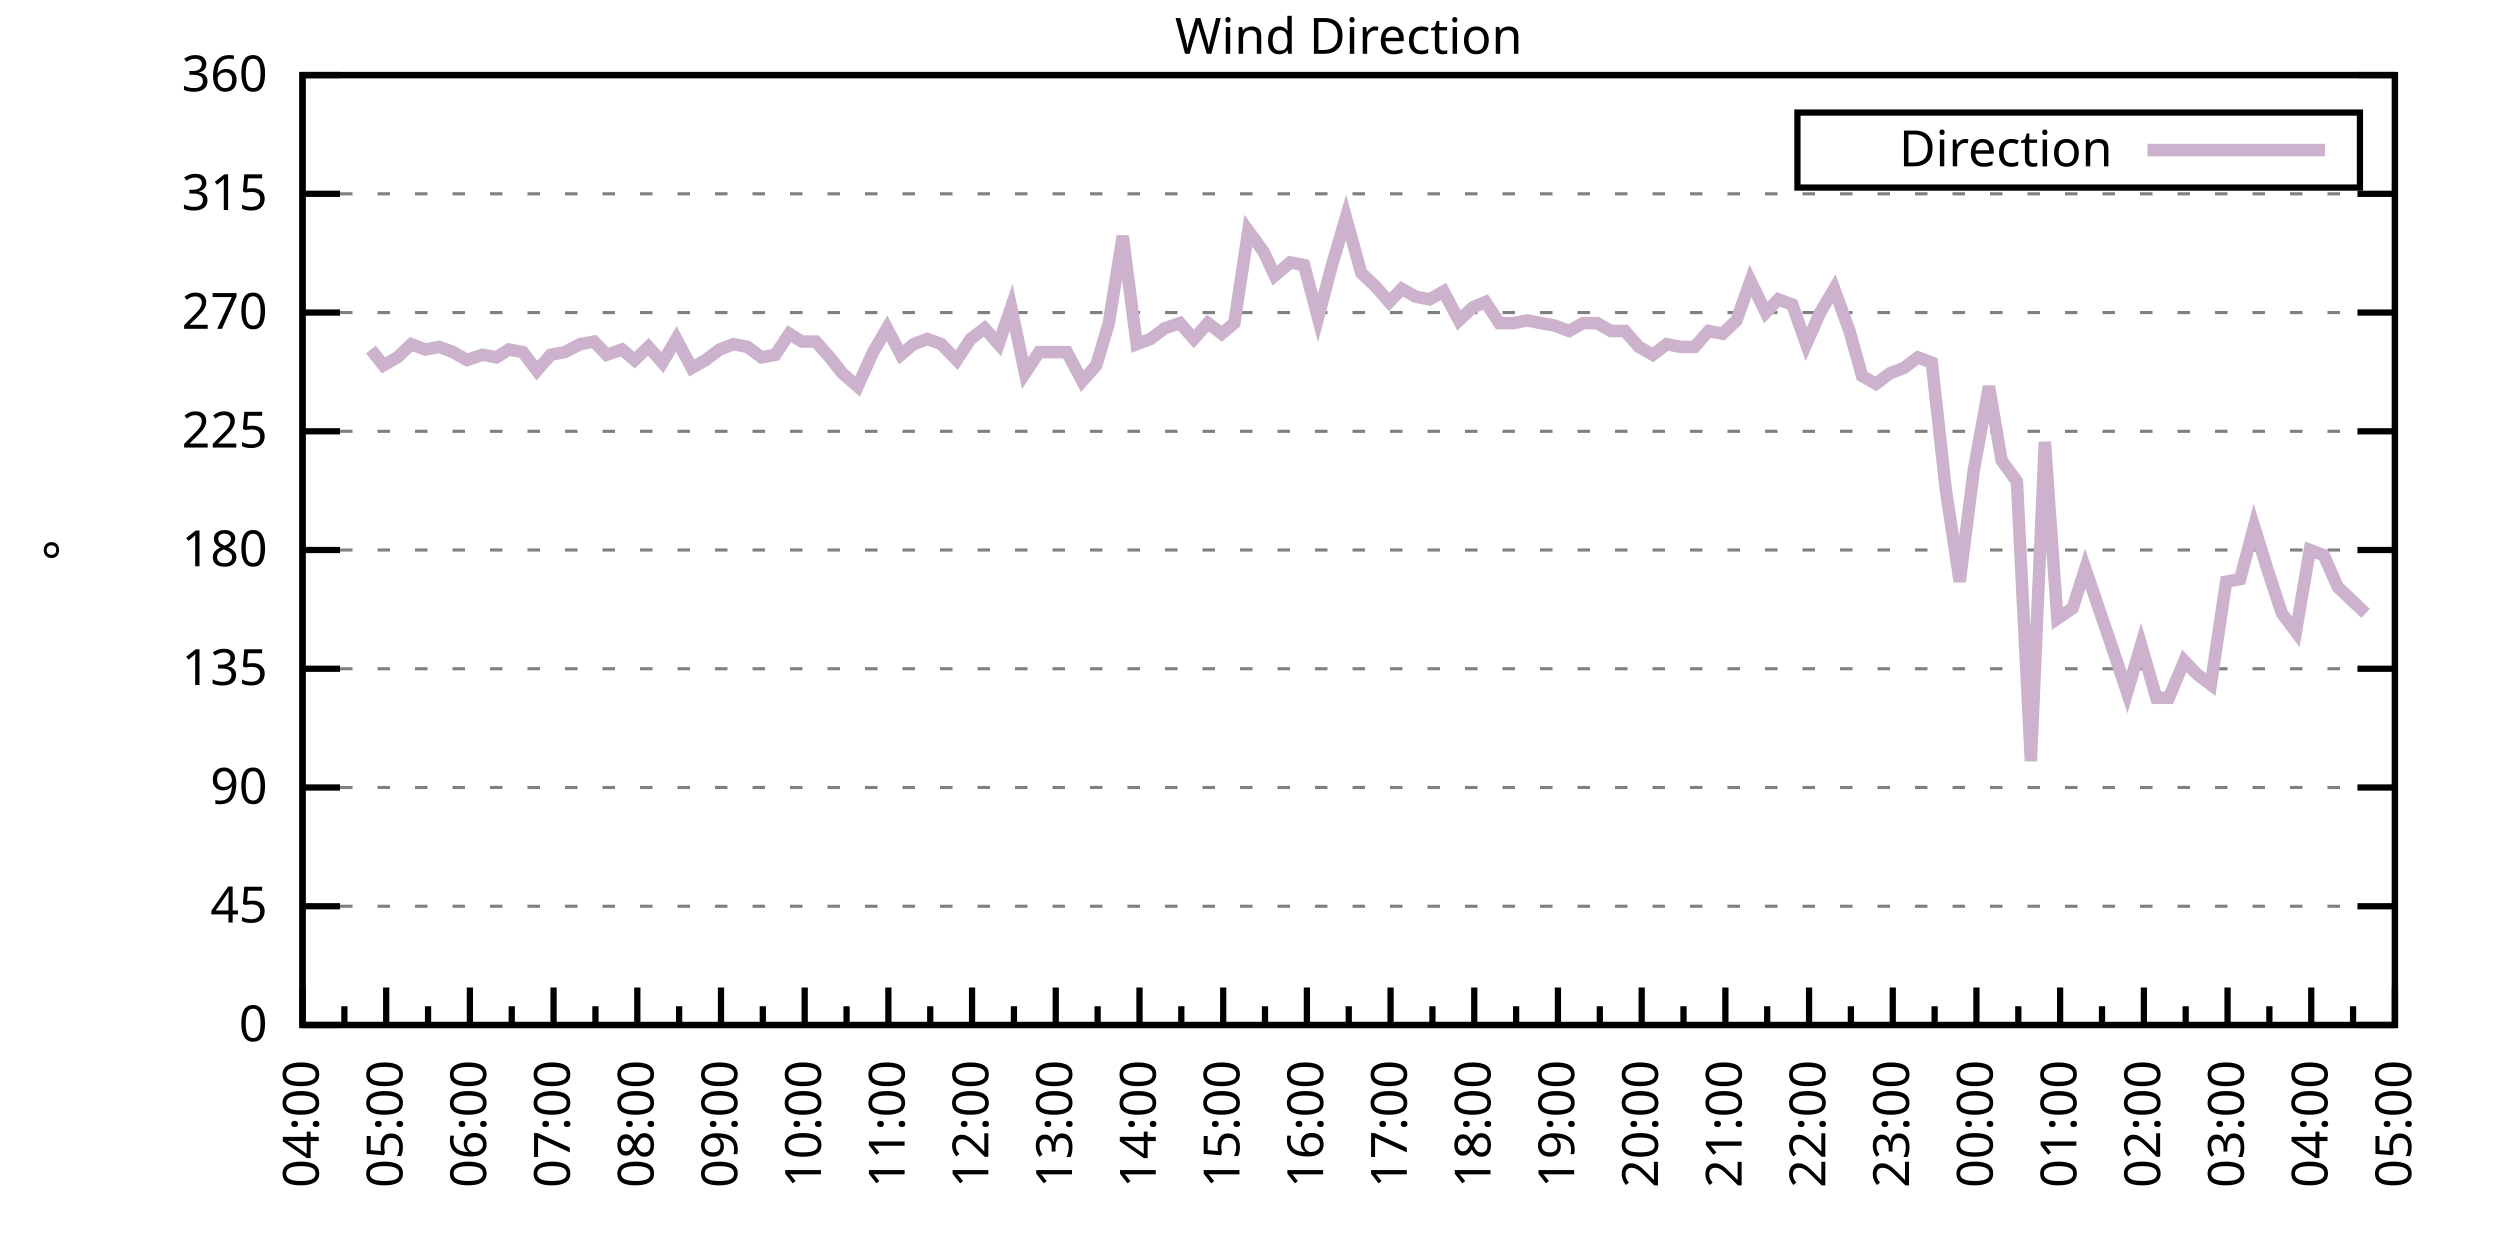
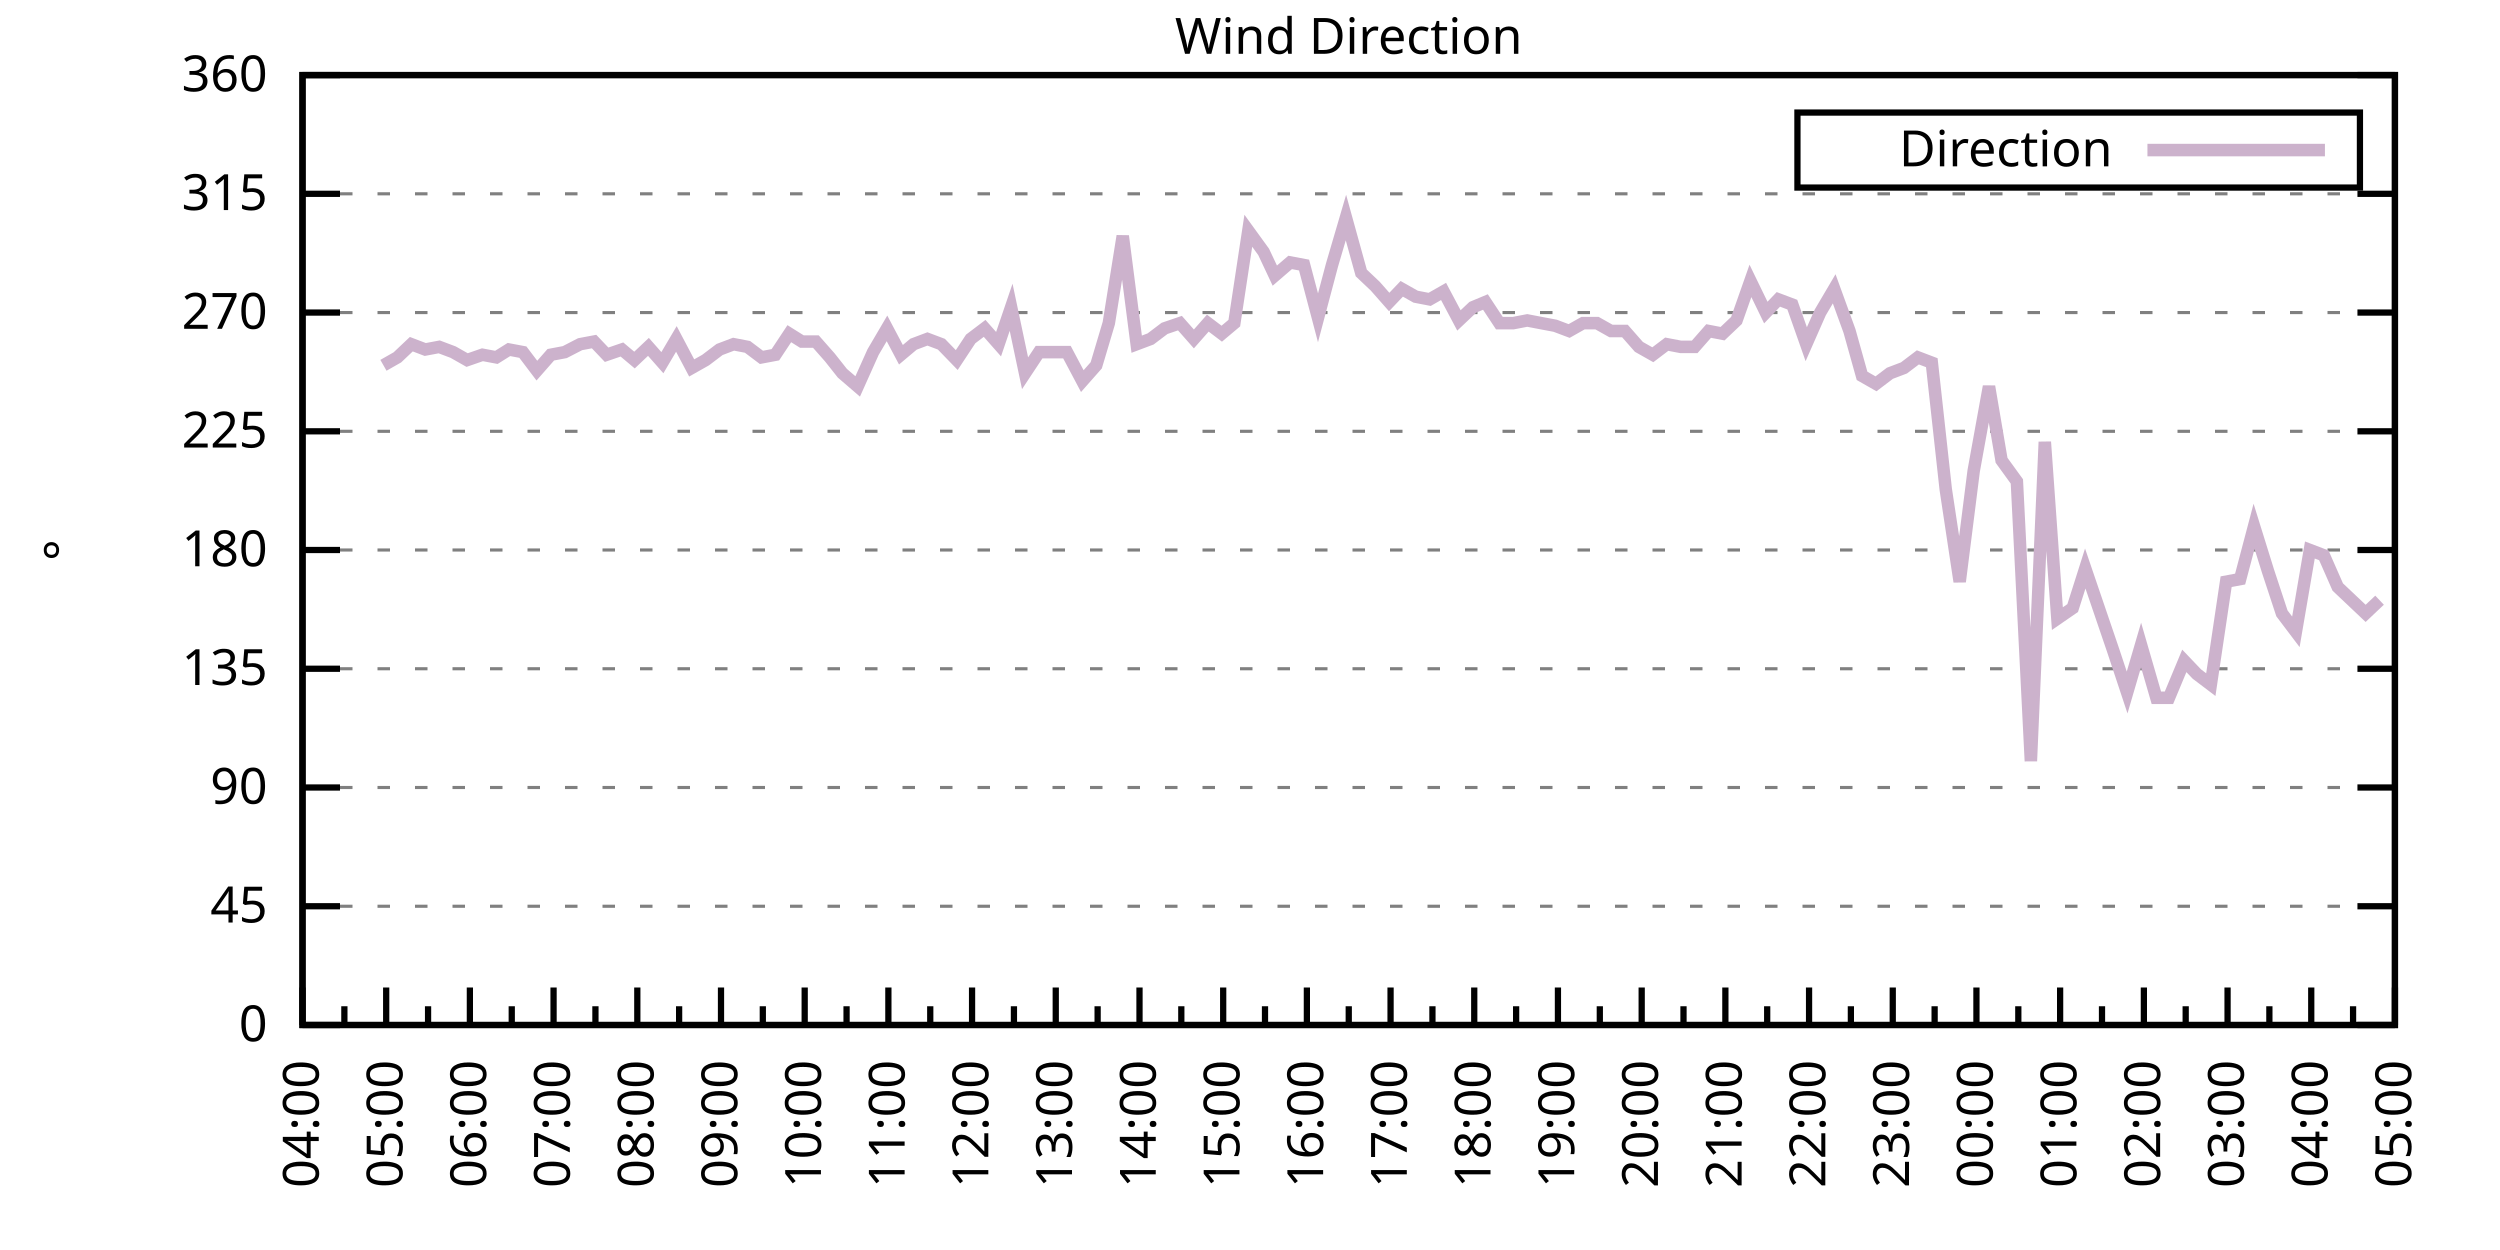
<svg xmlns="http://www.w3.org/2000/svg" xmlns:xlink="http://www.w3.org/1999/xlink" width="400" height="200" viewBox="0 0 400 200">
  <g id="gnuplot_canvas">
    <rect x="0" y="0" width="400" height="200" fill="none" />
    <defs>
      <circle id="gpDot" r="0.5" stroke-width="0.5" stroke="currentColor" />
      <path id="gpPt0" stroke-width="0.333" stroke="currentColor" d="M-1,0 h2 M0,-1 v2" />
      <path id="gpPt1" stroke-width="0.333" stroke="currentColor" d="M-1,-1 L1,1 M1,-1 L-1,1" />
      <path id="gpPt2" stroke-width="0.333" stroke="currentColor" d="M-1,0 L1,0 M0,-1 L0,1 M-1,-1 L1,1 M-1,1 L1,-1" />
      <rect id="gpPt3" stroke-width="0.333" stroke="currentColor" x="-1" y="-1" width="2" height="2" />
      <rect id="gpPt4" stroke-width="0.333" stroke="currentColor" fill="currentColor" x="-1" y="-1" width="2" height="2" />
      <circle id="gpPt5" stroke-width="0.333" stroke="currentColor" cx="0" cy="0" r="1" />
      <use xlink:href="#gpPt5" id="gpPt6" fill="currentColor" stroke="none" />
      <path id="gpPt7" stroke-width="0.333" stroke="currentColor" d="M0,-1.33 L-1.33,0.67 L1.33,0.67 z" />
      <use xlink:href="#gpPt7" id="gpPt8" fill="currentColor" stroke="none" />
      <use xlink:href="#gpPt7" id="gpPt9" stroke="currentColor" transform="rotate(180)" />
      <use xlink:href="#gpPt9" id="gpPt10" fill="currentColor" stroke="none" />
      <use xlink:href="#gpPt3" id="gpPt11" stroke="currentColor" transform="rotate(45)" />
      <use xlink:href="#gpPt11" id="gpPt12" fill="currentColor" stroke="none" />
      <path id="gpPt13" stroke-width="0.333" stroke="currentColor" d="M0,1.330 L1.265,0.411 L0.782,-1.067 L-0.782,-1.076 L-1.265,0.411 z" />
      <use xlink:href="#gpPt13" id="gpPt14" fill="currentColor" stroke="none" />
      <filter id="textbox" filterUnits="objectBoundingBox" x="0" y="0" height="1" width="1">
        <feFlood flood-color="white" flood-opacity="1" result="bgnd" />
        <feComposite in="SourceGraphic" in2="bgnd" operator="atop" />
      </filter>
      <filter id="greybox" filterUnits="objectBoundingBox" x="0" y="0" height="1" width="1">
        <feFlood flood-color="lightgrey" flood-opacity="1" result="grey" />
        <feComposite in="SourceGraphic" in2="grey" operator="atop" />
      </filter>
    </defs>
    <g fill="none" color="white" stroke="currentColor" stroke-width="1.00" stroke-linecap="butt" stroke-linejoin="miter">
</g>
    <g fill="none" color="black" stroke="currentColor" stroke-width="1.00" stroke-linecap="butt" stroke-linejoin="miter">
      <g stroke="none" shape-rendering="crispEdges">
        <polygon fill="rgb(255, 255, 255)" points="48.40,164.00 383.18,164.00 383.18,12.02 48.40,12.02 " />
      </g>
    </g>
    <g fill="none" color="black" stroke="currentColor" stroke-width="1.00" stroke-linecap="butt" stroke-linejoin="miter">
</g>
    <g fill="none" color="black" stroke="black" stroke-width="0.50" stroke-linecap="butt" stroke-linejoin="miter">
</g>
    <g fill="none" color="gray" stroke="currentColor" stroke-width="0.50" stroke-linecap="butt" stroke-linejoin="miter">
      <path stroke="gray" stroke-dasharray="2,4" class="gridline" d="M48.40,164.00 L383.19,164.00  " />
    </g>
    <g fill="none" color="gray" stroke="gray" stroke-width="1.00" stroke-linecap="butt" stroke-linejoin="miter">
</g>
    <g fill="none" color="black" stroke="currentColor" stroke-width="1.00" stroke-linecap="butt" stroke-linejoin="miter">
      <path stroke="black" d="M48.40,164.00 L54.40,164.00 M383.19,164.00 L377.19,164.00  " />
      <g transform="translate(42.80,166.60)" stroke="none" fill="black" font-family="Sans" font-size="8.00" text-anchor="end">
        <text>
          <tspan font-family="Sans"> 0</tspan>
        </text>
      </g>
    </g>
    <g fill="none" color="black" stroke="currentColor" stroke-width="1.00" stroke-linecap="butt" stroke-linejoin="miter">
</g>
    <g fill="none" color="black" stroke="black" stroke-width="0.50" stroke-linecap="butt" stroke-linejoin="miter">
</g>
    <g fill="none" color="gray" stroke="currentColor" stroke-width="0.50" stroke-linecap="butt" stroke-linejoin="miter">
      <path stroke="gray" stroke-dasharray="2,4" class="gridline" d="M48.40,145.00 L383.19,145.00  " />
    </g>
    <g fill="none" color="gray" stroke="gray" stroke-width="1.00" stroke-linecap="butt" stroke-linejoin="miter">
</g>
    <g fill="none" color="black" stroke="currentColor" stroke-width="1.00" stroke-linecap="butt" stroke-linejoin="miter">
      <path stroke="black" d="M48.40,145.00 L54.40,145.00 M383.19,145.00 L377.19,145.00  " />
      <g transform="translate(42.80,147.60)" stroke="none" fill="black" font-family="Sans" font-size="8.00" text-anchor="end">
        <text>
          <tspan font-family="Sans"> 45</tspan>
        </text>
      </g>
    </g>
    <g fill="none" color="black" stroke="currentColor" stroke-width="1.00" stroke-linecap="butt" stroke-linejoin="miter">
</g>
    <g fill="none" color="black" stroke="black" stroke-width="0.50" stroke-linecap="butt" stroke-linejoin="miter">
</g>
    <g fill="none" color="gray" stroke="currentColor" stroke-width="0.50" stroke-linecap="butt" stroke-linejoin="miter">
      <path stroke="gray" stroke-dasharray="2,4" class="gridline" d="M48.40,126.00 L383.19,126.00  " />
    </g>
    <g fill="none" color="gray" stroke="gray" stroke-width="1.00" stroke-linecap="butt" stroke-linejoin="miter">
</g>
    <g fill="none" color="black" stroke="currentColor" stroke-width="1.00" stroke-linecap="butt" stroke-linejoin="miter">
      <path stroke="black" d="M48.40,126.00 L54.40,126.00 M383.19,126.00 L377.19,126.00  " />
      <g transform="translate(42.80,128.60)" stroke="none" fill="black" font-family="Sans" font-size="8.00" text-anchor="end">
        <text>
          <tspan font-family="Sans"> 90</tspan>
        </text>
      </g>
    </g>
    <g fill="none" color="black" stroke="currentColor" stroke-width="1.00" stroke-linecap="butt" stroke-linejoin="miter">
</g>
    <g fill="none" color="black" stroke="black" stroke-width="0.50" stroke-linecap="butt" stroke-linejoin="miter">
</g>
    <g fill="none" color="gray" stroke="currentColor" stroke-width="0.50" stroke-linecap="butt" stroke-linejoin="miter">
      <path stroke="gray" stroke-dasharray="2,4" class="gridline" d="M48.40,107.00 L383.19,107.00  " />
    </g>
    <g fill="none" color="gray" stroke="gray" stroke-width="1.00" stroke-linecap="butt" stroke-linejoin="miter">
</g>
    <g fill="none" color="black" stroke="currentColor" stroke-width="1.00" stroke-linecap="butt" stroke-linejoin="miter">
      <path stroke="black" d="M48.40,107.00 L54.40,107.00 M383.19,107.00 L377.19,107.00  " />
      <g transform="translate(42.80,109.60)" stroke="none" fill="black" font-family="Sans" font-size="8.00" text-anchor="end">
        <text>
          <tspan font-family="Sans"> 135</tspan>
        </text>
      </g>
    </g>
    <g fill="none" color="black" stroke="currentColor" stroke-width="1.00" stroke-linecap="butt" stroke-linejoin="miter">
</g>
    <g fill="none" color="black" stroke="black" stroke-width="0.50" stroke-linecap="butt" stroke-linejoin="miter">
</g>
    <g fill="none" color="gray" stroke="currentColor" stroke-width="0.50" stroke-linecap="butt" stroke-linejoin="miter">
      <path stroke="gray" stroke-dasharray="2,4" class="gridline" d="M48.40,88.00 L383.19,88.00  " />
    </g>
    <g fill="none" color="gray" stroke="gray" stroke-width="1.00" stroke-linecap="butt" stroke-linejoin="miter">
</g>
    <g fill="none" color="black" stroke="currentColor" stroke-width="1.00" stroke-linecap="butt" stroke-linejoin="miter">
      <path stroke="black" d="M48.40,88.00 L54.40,88.00 M383.19,88.00 L377.19,88.00  " />
      <g transform="translate(42.80,90.60)" stroke="none" fill="black" font-family="Sans" font-size="8.00" text-anchor="end">
        <text>
          <tspan font-family="Sans"> 180</tspan>
        </text>
      </g>
    </g>
    <g fill="none" color="black" stroke="currentColor" stroke-width="1.00" stroke-linecap="butt" stroke-linejoin="miter">
</g>
    <g fill="none" color="black" stroke="black" stroke-width="0.50" stroke-linecap="butt" stroke-linejoin="miter">
</g>
    <g fill="none" color="gray" stroke="currentColor" stroke-width="0.50" stroke-linecap="butt" stroke-linejoin="miter">
      <path stroke="gray" stroke-dasharray="2,4" class="gridline" d="M48.40,69.01 L383.19,69.01  " />
    </g>
    <g fill="none" color="gray" stroke="gray" stroke-width="1.00" stroke-linecap="butt" stroke-linejoin="miter">
</g>
    <g fill="none" color="black" stroke="currentColor" stroke-width="1.00" stroke-linecap="butt" stroke-linejoin="miter">
      <path stroke="black" d="M48.40,69.01 L54.40,69.01 M383.19,69.01 L377.19,69.01  " />
      <g transform="translate(42.80,71.61)" stroke="none" fill="black" font-family="Sans" font-size="8.00" text-anchor="end">
        <text>
          <tspan font-family="Sans"> 225</tspan>
        </text>
      </g>
    </g>
    <g fill="none" color="black" stroke="currentColor" stroke-width="1.00" stroke-linecap="butt" stroke-linejoin="miter">
</g>
    <g fill="none" color="black" stroke="black" stroke-width="0.50" stroke-linecap="butt" stroke-linejoin="miter">
</g>
    <g fill="none" color="gray" stroke="currentColor" stroke-width="0.50" stroke-linecap="butt" stroke-linejoin="miter">
      <path stroke="gray" stroke-dasharray="2,4" class="gridline" d="M48.40,50.01 L383.19,50.01  " />
    </g>
    <g fill="none" color="gray" stroke="gray" stroke-width="1.00" stroke-linecap="butt" stroke-linejoin="miter">
</g>
    <g fill="none" color="black" stroke="currentColor" stroke-width="1.00" stroke-linecap="butt" stroke-linejoin="miter">
      <path stroke="black" d="M48.40,50.01 L54.40,50.01 M383.19,50.01 L377.19,50.01  " />
      <g transform="translate(42.80,52.61)" stroke="none" fill="black" font-family="Sans" font-size="8.00" text-anchor="end">
        <text>
          <tspan font-family="Sans"> 270</tspan>
        </text>
      </g>
    </g>
    <g fill="none" color="black" stroke="currentColor" stroke-width="1.00" stroke-linecap="butt" stroke-linejoin="miter">
</g>
    <g fill="none" color="black" stroke="black" stroke-width="0.50" stroke-linecap="butt" stroke-linejoin="miter">
</g>
    <g fill="none" color="gray" stroke="currentColor" stroke-width="0.50" stroke-linecap="butt" stroke-linejoin="miter">
      <path stroke="gray" stroke-dasharray="2,4" class="gridline" d="M48.40,31.01 L383.19,31.01  " />
    </g>
    <g fill="none" color="gray" stroke="gray" stroke-width="1.00" stroke-linecap="butt" stroke-linejoin="miter">
</g>
    <g fill="none" color="black" stroke="currentColor" stroke-width="1.00" stroke-linecap="butt" stroke-linejoin="miter">
      <path stroke="black" d="M48.40,31.01 L54.40,31.01 M383.19,31.01 L377.19,31.01  " />
      <g transform="translate(42.80,33.61)" stroke="none" fill="black" font-family="Sans" font-size="8.00" text-anchor="end">
        <text>
          <tspan font-family="Sans"> 315</tspan>
        </text>
      </g>
    </g>
    <g fill="none" color="black" stroke="currentColor" stroke-width="1.00" stroke-linecap="butt" stroke-linejoin="miter">
</g>
    <g fill="none" color="black" stroke="black" stroke-width="0.50" stroke-linecap="butt" stroke-linejoin="miter">
</g>
    <g fill="none" color="gray" stroke="currentColor" stroke-width="0.50" stroke-linecap="butt" stroke-linejoin="miter">
      <path stroke="gray" stroke-dasharray="2,4" class="gridline" d="M48.40,12.01 L383.19,12.01  " />
    </g>
    <g fill="none" color="gray" stroke="gray" stroke-width="1.00" stroke-linecap="butt" stroke-linejoin="miter">
</g>
    <g fill="none" color="black" stroke="currentColor" stroke-width="1.00" stroke-linecap="butt" stroke-linejoin="miter">
      <path stroke="black" d="M48.40,12.01 L54.40,12.01 M383.19,12.01 L377.19,12.01  " />
      <g transform="translate(42.80,14.61)" stroke="none" fill="black" font-family="Sans" font-size="8.00" text-anchor="end">
        <text>
          <tspan font-family="Sans"> 360</tspan>
        </text>
      </g>
    </g>
    <g fill="none" color="black" stroke="currentColor" stroke-width="1.00" stroke-linecap="butt" stroke-linejoin="miter">
      <path stroke="black" d="M48.40,164.00 L48.40,158.00  " />
      <g transform="translate(51.00,169.60) rotate(270)" stroke="none" fill="black" font-family="Sans" font-size="8.00" text-anchor="end">
        <text>
          <tspan font-family="Sans">04:00</tspan>
        </text>
      </g>
    </g>
    <g fill="none" color="black" stroke="currentColor" stroke-width="1.00" stroke-linecap="butt" stroke-linejoin="miter">
      <path stroke="black" d="M55.10,164.00 L55.10,161.00 M61.79,164.00 L61.79,158.00  " />
      <g transform="translate(64.39,169.60) rotate(270)" stroke="none" fill="black" font-family="Sans" font-size="8.00" text-anchor="end">
        <text>
          <tspan font-family="Sans">05:00</tspan>
        </text>
      </g>
    </g>
    <g fill="none" color="black" stroke="currentColor" stroke-width="1.00" stroke-linecap="butt" stroke-linejoin="miter">
      <path stroke="black" d="M68.49,164.00 L68.49,161.00 M75.18,164.00 L75.18,158.00  " />
      <g transform="translate(77.78,169.60) rotate(270)" stroke="none" fill="black" font-family="Sans" font-size="8.00" text-anchor="end">
        <text>
          <tspan font-family="Sans">06:00</tspan>
        </text>
      </g>
    </g>
    <g fill="none" color="black" stroke="currentColor" stroke-width="1.00" stroke-linecap="butt" stroke-linejoin="miter">
      <path stroke="black" d="M81.88,164.00 L81.88,161.00 M88.57,164.00 L88.57,158.00  " />
      <g transform="translate(91.17,169.60) rotate(270)" stroke="none" fill="black" font-family="Sans" font-size="8.00" text-anchor="end">
        <text>
          <tspan font-family="Sans">07:00</tspan>
        </text>
      </g>
    </g>
    <g fill="none" color="black" stroke="currentColor" stroke-width="1.00" stroke-linecap="butt" stroke-linejoin="miter">
      <path stroke="black" d="M95.27,164.00 L95.27,161.00 M101.97,164.00 L101.97,158.00  " />
      <g transform="translate(104.57,169.60) rotate(270)" stroke="none" fill="black" font-family="Sans" font-size="8.00" text-anchor="end">
        <text>
          <tspan font-family="Sans">08:00</tspan>
        </text>
      </g>
    </g>
    <g fill="none" color="black" stroke="currentColor" stroke-width="1.00" stroke-linecap="butt" stroke-linejoin="miter">
      <path stroke="black" d="M108.66,164.00 L108.66,161.00 M115.36,164.00 L115.36,158.00  " />
      <g transform="translate(117.96,169.60) rotate(270)" stroke="none" fill="black" font-family="Sans" font-size="8.00" text-anchor="end">
        <text>
          <tspan font-family="Sans">09:00</tspan>
        </text>
      </g>
    </g>
    <g fill="none" color="black" stroke="currentColor" stroke-width="1.00" stroke-linecap="butt" stroke-linejoin="miter">
      <path stroke="black" d="M122.05,164.00 L122.05,161.00 M128.75,164.00 L128.75,158.00  " />
      <g transform="translate(131.35,169.60) rotate(270)" stroke="none" fill="black" font-family="Sans" font-size="8.00" text-anchor="end">
        <text>
          <tspan font-family="Sans">10:00</tspan>
        </text>
      </g>
    </g>
    <g fill="none" color="black" stroke="currentColor" stroke-width="1.00" stroke-linecap="butt" stroke-linejoin="miter">
      <path stroke="black" d="M135.45,164.00 L135.45,161.00 M142.14,164.00 L142.14,158.00  " />
      <g transform="translate(144.74,169.60) rotate(270)" stroke="none" fill="black" font-family="Sans" font-size="8.00" text-anchor="end">
        <text>
          <tspan font-family="Sans">11:00</tspan>
        </text>
      </g>
    </g>
    <g fill="none" color="black" stroke="currentColor" stroke-width="1.00" stroke-linecap="butt" stroke-linejoin="miter">
      <path stroke="black" d="M148.84,164.00 L148.84,161.00 M155.53,164.00 L155.53,158.00  " />
      <g transform="translate(158.13,169.60) rotate(270)" stroke="none" fill="black" font-family="Sans" font-size="8.00" text-anchor="end">
        <text>
          <tspan font-family="Sans">12:00</tspan>
        </text>
      </g>
    </g>
    <g fill="none" color="black" stroke="currentColor" stroke-width="1.00" stroke-linecap="butt" stroke-linejoin="miter">
      <path stroke="black" d="M162.23,164.00 L162.23,161.00 M168.92,164.00 L168.92,158.00  " />
      <g transform="translate(171.52,169.60) rotate(270)" stroke="none" fill="black" font-family="Sans" font-size="8.00" text-anchor="end">
        <text>
          <tspan font-family="Sans">13:00</tspan>
        </text>
      </g>
    </g>
    <g fill="none" color="black" stroke="currentColor" stroke-width="1.00" stroke-linecap="butt" stroke-linejoin="miter">
      <path stroke="black" d="M175.62,164.00 L175.62,161.00 M182.32,164.00 L182.32,158.00  " />
      <g transform="translate(184.92,169.60) rotate(270)" stroke="none" fill="black" font-family="Sans" font-size="8.00" text-anchor="end">
        <text>
          <tspan font-family="Sans">14:00</tspan>
        </text>
      </g>
    </g>
    <g fill="none" color="black" stroke="currentColor" stroke-width="1.00" stroke-linecap="butt" stroke-linejoin="miter">
      <path stroke="black" d="M189.01,164.00 L189.01,161.00 M195.71,164.00 L195.71,158.00  " />
      <g transform="translate(198.31,169.60) rotate(270)" stroke="none" fill="black" font-family="Sans" font-size="8.00" text-anchor="end">
        <text>
          <tspan font-family="Sans">15:00</tspan>
        </text>
      </g>
    </g>
    <g fill="none" color="black" stroke="currentColor" stroke-width="1.00" stroke-linecap="butt" stroke-linejoin="miter">
      <path stroke="black" d="M202.40,164.00 L202.40,161.00 M209.10,164.00 L209.10,158.00  " />
      <g transform="translate(211.70,169.60) rotate(270)" stroke="none" fill="black" font-family="Sans" font-size="8.00" text-anchor="end">
        <text>
          <tspan font-family="Sans">16:00</tspan>
        </text>
      </g>
    </g>
    <g fill="none" color="black" stroke="currentColor" stroke-width="1.00" stroke-linecap="butt" stroke-linejoin="miter">
      <path stroke="black" d="M215.80,164.00 L215.80,161.00 M222.49,164.00 L222.49,158.00  " />
      <g transform="translate(225.09,169.60) rotate(270)" stroke="none" fill="black" font-family="Sans" font-size="8.00" text-anchor="end">
        <text>
          <tspan font-family="Sans">17:00</tspan>
        </text>
      </g>
    </g>
    <g fill="none" color="black" stroke="currentColor" stroke-width="1.00" stroke-linecap="butt" stroke-linejoin="miter">
      <path stroke="black" d="M229.19,164.00 L229.19,161.00 M235.88,164.00 L235.88,158.00  " />
      <g transform="translate(238.48,169.60) rotate(270)" stroke="none" fill="black" font-family="Sans" font-size="8.00" text-anchor="end">
        <text>
          <tspan font-family="Sans">18:00</tspan>
        </text>
      </g>
    </g>
    <g fill="none" color="black" stroke="currentColor" stroke-width="1.00" stroke-linecap="butt" stroke-linejoin="miter">
      <path stroke="black" d="M242.58,164.00 L242.58,161.00 M249.27,164.00 L249.27,158.00  " />
      <g transform="translate(251.87,169.60) rotate(270)" stroke="none" fill="black" font-family="Sans" font-size="8.00" text-anchor="end">
        <text>
          <tspan font-family="Sans">19:00</tspan>
        </text>
      </g>
    </g>
    <g fill="none" color="black" stroke="currentColor" stroke-width="1.00" stroke-linecap="butt" stroke-linejoin="miter">
      <path stroke="black" d="M255.97,164.00 L255.97,161.00 M262.67,164.00 L262.67,158.00  " />
      <g transform="translate(265.27,169.60) rotate(270)" stroke="none" fill="black" font-family="Sans" font-size="8.00" text-anchor="end">
        <text>
          <tspan font-family="Sans">20:00</tspan>
        </text>
      </g>
    </g>
    <g fill="none" color="black" stroke="currentColor" stroke-width="1.00" stroke-linecap="butt" stroke-linejoin="miter">
      <path stroke="black" d="M269.36,164.00 L269.36,161.00 M276.06,164.00 L276.06,158.00  " />
      <g transform="translate(278.66,169.60) rotate(270)" stroke="none" fill="black" font-family="Sans" font-size="8.00" text-anchor="end">
        <text>
          <tspan font-family="Sans">21:00</tspan>
        </text>
      </g>
    </g>
    <g fill="none" color="black" stroke="currentColor" stroke-width="1.00" stroke-linecap="butt" stroke-linejoin="miter">
      <path stroke="black" d="M282.75,164.00 L282.75,161.00 M289.45,164.00 L289.45,158.00  " />
      <g transform="translate(292.05,169.60) rotate(270)" stroke="none" fill="black" font-family="Sans" font-size="8.00" text-anchor="end">
        <text>
          <tspan font-family="Sans">22:00</tspan>
        </text>
      </g>
    </g>
    <g fill="none" color="black" stroke="currentColor" stroke-width="1.00" stroke-linecap="butt" stroke-linejoin="miter">
      <path stroke="black" d="M296.14,164.00 L296.14,161.00 M302.84,164.00 L302.84,158.00  " />
      <g transform="translate(305.44,169.60) rotate(270)" stroke="none" fill="black" font-family="Sans" font-size="8.00" text-anchor="end">
        <text>
          <tspan font-family="Sans">23:00</tspan>
        </text>
      </g>
    </g>
    <g fill="none" color="black" stroke="currentColor" stroke-width="1.00" stroke-linecap="butt" stroke-linejoin="miter">
      <path stroke="black" d="M309.54,164.00 L309.54,161.00 M316.23,164.00 L316.23,158.00  " />
      <g transform="translate(318.83,169.60) rotate(270)" stroke="none" fill="black" font-family="Sans" font-size="8.00" text-anchor="end">
        <text>
          <tspan font-family="Sans">00:00</tspan>
        </text>
      </g>
    </g>
    <g fill="none" color="black" stroke="currentColor" stroke-width="1.00" stroke-linecap="butt" stroke-linejoin="miter">
      <path stroke="black" d="M322.93,164.00 L322.93,161.00 M329.62,164.00 L329.62,158.00  " />
      <g transform="translate(332.22,169.60) rotate(270)" stroke="none" fill="black" font-family="Sans" font-size="8.00" text-anchor="end">
        <text>
          <tspan font-family="Sans">01:00</tspan>
        </text>
      </g>
    </g>
    <g fill="none" color="black" stroke="currentColor" stroke-width="1.00" stroke-linecap="butt" stroke-linejoin="miter">
      <path stroke="black" d="M336.32,164.00 L336.32,161.00 M343.02,164.00 L343.02,158.00  " />
      <g transform="translate(345.62,169.60) rotate(270)" stroke="none" fill="black" font-family="Sans" font-size="8.00" text-anchor="end">
        <text>
          <tspan font-family="Sans">02:00</tspan>
        </text>
      </g>
    </g>
    <g fill="none" color="black" stroke="currentColor" stroke-width="1.00" stroke-linecap="butt" stroke-linejoin="miter">
      <path stroke="black" d="M349.71,164.00 L349.71,161.00 M356.41,164.00 L356.41,158.00  " />
      <g transform="translate(359.01,169.60) rotate(270)" stroke="none" fill="black" font-family="Sans" font-size="8.00" text-anchor="end">
        <text>
          <tspan font-family="Sans">03:00</tspan>
        </text>
      </g>
    </g>
    <g fill="none" color="black" stroke="currentColor" stroke-width="1.00" stroke-linecap="butt" stroke-linejoin="miter">
      <path stroke="black" d="M363.10,164.00 L363.10,161.00 M369.80,164.00 L369.80,158.00  " />
      <g transform="translate(372.40,169.60) rotate(270)" stroke="none" fill="black" font-family="Sans" font-size="8.00" text-anchor="end">
        <text>
          <tspan font-family="Sans">04:00</tspan>
        </text>
      </g>
    </g>
    <g fill="none" color="black" stroke="currentColor" stroke-width="1.00" stroke-linecap="butt" stroke-linejoin="miter">
      <path stroke="black" d="M376.49,164.00 L376.49,161.00 M383.19,164.00 L383.19,158.00  " />
      <g transform="translate(385.79,169.60) rotate(270)" stroke="none" fill="black" font-family="Sans" font-size="8.00" text-anchor="end">
        <text>
          <tspan font-family="Sans">05:00</tspan>
        </text>
      </g>
    </g>
    <g fill="none" color="black" stroke="currentColor" stroke-width="1.00" stroke-linecap="butt" stroke-linejoin="miter">
</g>
    <g fill="none" color="black" stroke="currentColor" stroke-width="1.00" stroke-linecap="butt" stroke-linejoin="miter">
      <path stroke="black" d="M48.40,12.01 L48.40,164.00 L383.19,164.00 L383.19,12.01 L48.40,12.01 Z  " />
    </g>
    <g fill="none" color="black" stroke="currentColor" stroke-width="1.00" stroke-linecap="butt" stroke-linejoin="miter">
      <g transform="translate(12.80,88.01) rotate(270)" stroke="none" fill="black" font-family="Sans" font-size="8.00" text-anchor="middle">
        <text>
          <tspan font-family="Sans">°</tspan>
        </text>
      </g>
    </g>
    <g fill="none" color="black" stroke="currentColor" stroke-width="1.00" stroke-linecap="butt" stroke-linejoin="miter">
</g>
    <g fill="none" color="black" stroke="currentColor" stroke-width="1.00" stroke-linecap="butt" stroke-linejoin="miter">
      <path stroke="black" d="M287.59,30.01 L287.59,18.01 L377.59,18.01 L377.59,30.01 L287.59,30.01 Z  " />
    </g>
    <g id="Wind_direction_plot_1">
      <g fill="none" color="white" stroke="black" stroke-width="2.00" stroke-linecap="butt" stroke-linejoin="miter">
</g>
      <g fill="none" color="black" stroke="currentColor" stroke-width="2.00" stroke-linecap="butt" stroke-linejoin="miter">
        <g transform="translate(337.99,26.61)" stroke="none" fill="black" font-family="Sans" font-size="8.00" text-anchor="end">
          <text>
            <tspan font-family="Sans">Direction</tspan>
          </text>
        </g>
      </g>
      <g fill="none" color="black" stroke="currentColor" stroke-width="2.00" stroke-linecap="butt" stroke-linejoin="miter">
-         <path stroke="rgb(204, 178, 204)" d="M343.59,24.01 L371.99,24.01 M59.34,55.92 L61.35,58.45 L63.58,57.18 L65.81,55.07 L68.04,55.92 L70.27,55.50   L72.50,56.34 L74.74,57.61 L77.19,56.76 L79.42,57.18 L81.43,55.92 L83.66,56.34 L85.90,59.30 L88.13,56.76   L90.36,56.34 L92.82,55.07 L95.05,54.65 L97.06,56.76 L99.51,55.92 L101.52,57.61 L103.75,55.50 L105.98,58.03   L108.22,54.23 L110.67,58.87 L112.90,57.61 L115.13,55.92 L117.37,55.07 L119.60,55.50 L121.83,57.18 L124.06,56.76   L126.29,53.39 L128.30,54.65 L130.54,54.65 L132.77,57.18 L134.78,59.72 L137.23,61.83 L139.69,56.34 L141.92,52.54   L144.15,56.76 L146.16,55.07 L148.39,54.23 L150.62,55.07 L153.08,57.61 L155.31,54.23 L157.54,52.54 L159.77,55.07   L161.78,49.16 L164.01,59.72 L166.25,56.34 L168.48,56.34 L170.71,56.34 L173.17,60.98 L175.40,58.45 L177.41,51.70   L179.64,37.76 L181.87,55.07 L184.10,54.23 L186.33,52.54 L188.79,51.70 L191.02,54.23 L193.25,51.70 L195.48,53.39   L197.49,51.70 L199.73,36.92 L202.18,40.30 L203.97,44.10 L206.42,41.99 L208.65,42.41 L210.88,50.85 L213.12,42.41   L215.35,34.81 L217.80,43.67 L220.04,45.79 L222.27,48.32 L224.28,46.21 L226.51,47.47 L228.74,47.90 L230.97,46.63   L233.43,51.27 L235.66,49.16 L237.67,48.32 L239.90,51.70 L242.13,51.70 L244.36,51.27 L246.60,51.70 L248.83,52.12   L251.06,52.96 L253.29,51.70 L255.52,51.70 L257.76,52.96 L259.99,52.96 L262.22,55.50 L264.45,56.76 L266.68,55.07   L268.92,55.50 L271.15,55.50 L273.38,52.96 L275.61,53.39 L277.84,51.27 L280.07,44.94 L282.53,50.01 L284.54,47.90   L286.77,48.74 L289.00,55.07 L291.23,50.01 L293.47,46.21 L295.92,52.96 L297.93,60.14 L300.16,61.41 L302.39,59.72   L304.63,58.87 L306.86,57.18 L309.09,58.03 L311.32,78.29 L313.55,93.07 L315.79,75.34 L318.24,61.83 L320.25,73.65   L322.70,77.03 L324.94,121.78 L327.17,70.70 L329.18,98.98 L331.63,97.29 L333.64,90.96 L338.10,104.05 L340.34,110.80   L342.57,103.20 L345.02,111.65 L347.03,111.65 L349.49,105.74 L351.50,107.85 L353.73,109.54 L356.18,93.07 L358.42,92.65   L360.65,84.21 L362.88,91.38 L365.11,98.14 L367.34,101.09 L369.58,88.00 L371.81,88.85 L374.04,93.92 L376.27,96.03   L378.50,98.14  " />
+         <path stroke="rgb(204, 178, 204)" d="M343.59,24.01 L371.99,24.01 M61.35,58.45 L63.58,57.18 L65.81,55.07 L68.04,55.92 L70.27,55.50 L72.50,56.34   L74.74,57.61 L77.19,56.76 L79.42,57.18 L81.43,55.92 L83.66,56.34 L85.90,59.30 L88.13,56.76 L90.36,56.34   L92.82,55.07 L95.05,54.65 L97.06,56.76 L99.51,55.92 L101.52,57.61 L103.75,55.50 L105.98,58.03 L108.22,54.23   L110.67,58.87 L112.90,57.61 L115.13,55.92 L117.37,55.07 L119.60,55.50 L121.83,57.18 L124.06,56.76 L126.29,53.39   L128.30,54.65 L130.54,54.65 L132.77,57.18 L134.78,59.72 L137.23,61.83 L139.69,56.34 L141.92,52.54 L144.15,56.76   L146.16,55.07 L148.39,54.23 L150.62,55.07 L153.08,57.61 L155.31,54.23 L157.54,52.54 L159.77,55.07 L161.78,49.16   L164.01,59.72 L166.25,56.34 L168.48,56.34 L170.71,56.34 L173.17,60.98 L175.40,58.45 L177.41,51.70 L179.64,37.76   L181.87,55.07 L184.10,54.23 L186.33,52.54 L188.79,51.70 L191.02,54.23 L193.25,51.70 L195.48,53.39 L197.49,51.70   L199.73,36.92 L202.18,40.30 L203.97,44.10 L206.42,41.99 L208.65,42.41 L210.88,50.85 L213.12,42.41 L215.35,34.81   L217.80,43.67 L220.04,45.79 L222.27,48.32 L224.28,46.21 L226.51,47.47 L228.74,47.90 L230.97,46.63 L233.43,51.27   L235.66,49.16 L237.67,48.32 L239.90,51.70 L242.13,51.70 L244.36,51.27 L246.60,51.70 L248.83,52.12 L251.06,52.96   L253.29,51.70 L255.52,51.70 L257.76,52.96 L259.99,52.96 L262.22,55.50 L264.45,56.76 L266.68,55.07 L268.92,55.50   L271.15,55.50 L273.38,52.96 L275.61,53.39 L277.84,51.27 L280.07,44.94 L282.53,50.01 L284.54,47.90 L286.77,48.74   L289.00,55.07 L291.23,50.01 L293.47,46.21 L295.92,52.96 L297.93,60.14 L300.16,61.41 L302.39,59.72 L304.63,58.87   L306.86,57.18 L309.09,58.03 L311.32,78.29 L313.55,93.07 L315.79,75.34 L318.24,61.83 L320.25,73.65 L322.70,77.03   L324.94,121.78 L327.17,70.70 L329.18,98.98 L331.63,97.29 L333.64,90.96 L338.10,104.05 L340.34,110.80 L342.57,103.20   L345.02,111.65 L347.03,111.65 L349.49,105.74 L351.50,107.85 L353.73,109.54 L356.18,93.07 L358.42,92.65 L360.65,84.21   L362.88,91.38 L365.11,98.14 L367.34,101.09 L369.58,88.00 L371.81,88.85 L374.04,93.92 L376.27,96.03 L378.50,98.14   L380.73,96.03  " />
      </g>
    </g>
    <g fill="none" color="black" stroke="currentColor" stroke-width="2.00" stroke-linecap="butt" stroke-linejoin="miter">
</g>
    <g fill="none" color="black" stroke="black" stroke-width="1.00" stroke-linecap="butt" stroke-linejoin="miter">
</g>
    <g fill="none" color="black" stroke="currentColor" stroke-width="1.00" stroke-linecap="butt" stroke-linejoin="miter">
      <path stroke="black" d="M48.40,12.01 L48.40,164.00 L383.19,164.00 L383.19,12.01 L48.40,12.01 Z  " />
    </g>
    <g fill="none" color="black" stroke="currentColor" stroke-width="1.00" stroke-linecap="butt" stroke-linejoin="miter">
      <g transform="translate(215.79,8.61)" stroke="none" fill="black" font-family="Sans" font-size="8.00" text-anchor="middle">
        <text>
          <tspan font-family="Sans">Wind Direction</tspan>
        </text>
      </g>
    </g>
    <g fill="none" color="black" stroke="currentColor" stroke-width="1.00" stroke-linecap="butt" stroke-linejoin="miter">
</g>
  </g>
</svg>
